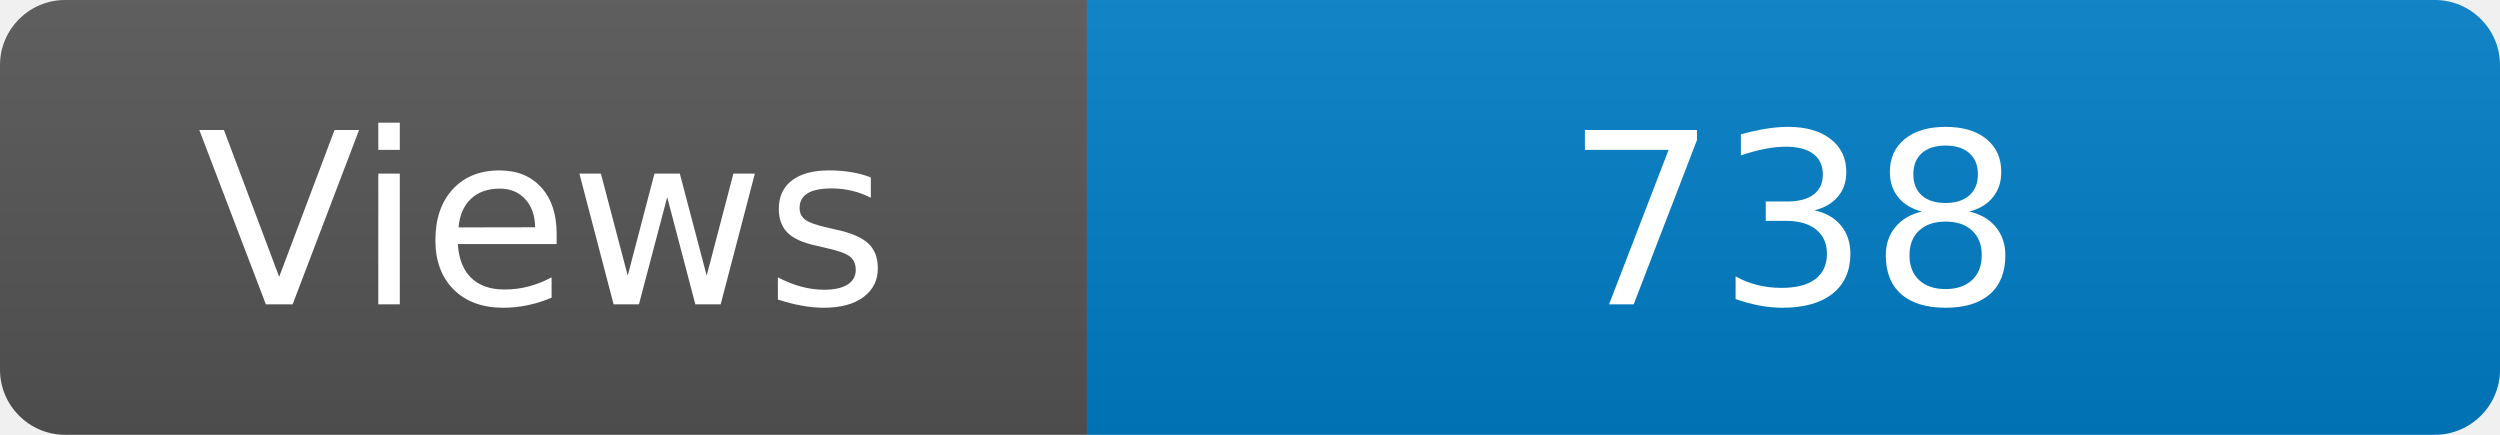
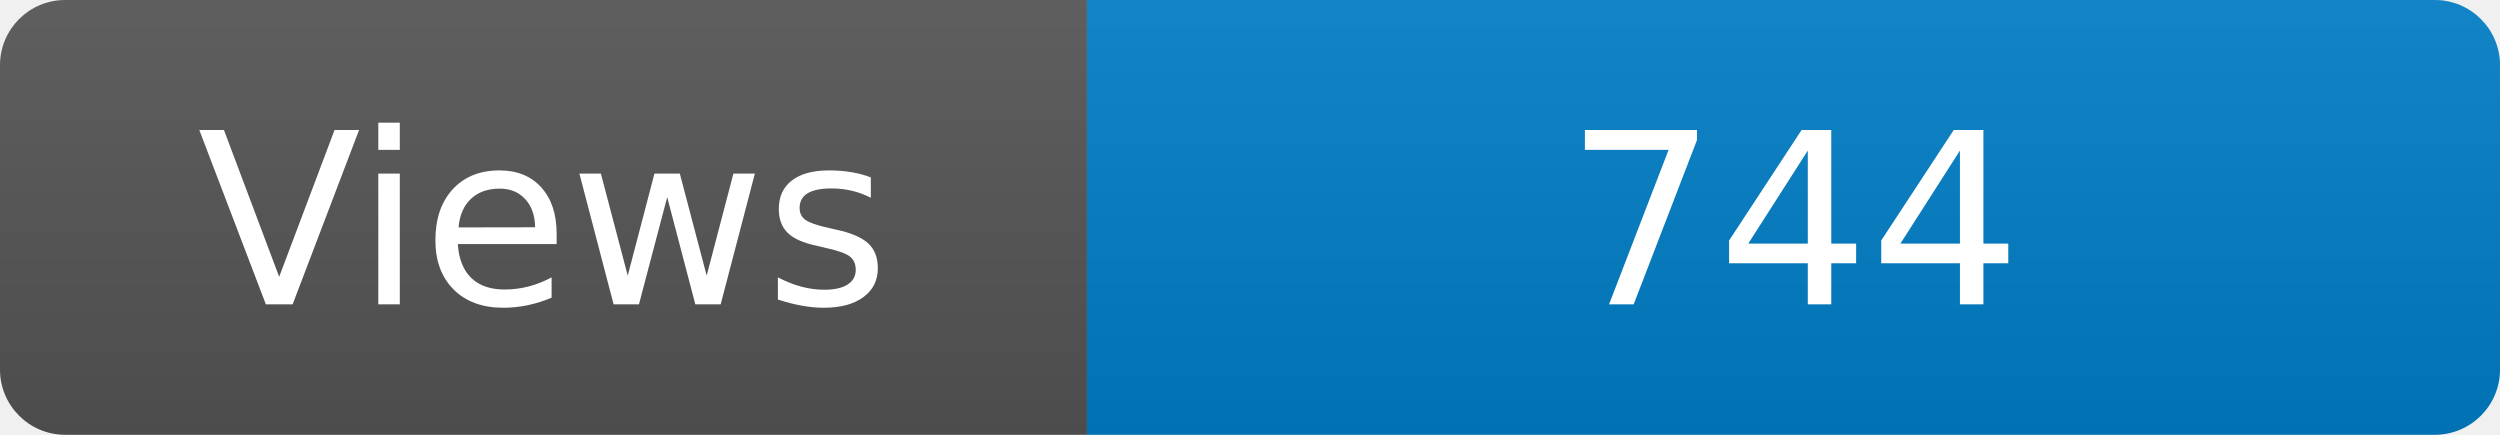
<svg xmlns="http://www.w3.org/2000/svg" width="115" height="20" role="img" aria-label="Maintained?: yes">
  <linearGradient id="s" x2="0" y2="100%">
    <stop offset="0" stop-color="#bbb" stop-opacity=".1" />
    <stop offset="1" stop-opacity=".1" />
  </linearGradient>
  <clipPath id="r">
    <rect width="115" height="20" rx="3" fill="#fff" />
  </clipPath>
  <g clip-path="url(#r)">
    <rect width="50" height="20" fill="#555" />
    <rect x="50" width="160" height="20" fill="#007ec6" />
    <rect width="115" height="20" fill="url(#s)" />
  </g>
  <g fill="#fff" text-anchor="middle" font-family="Verdana,Geneva,DejaVu Sans,sans-serif" font-size="110">
    <text x="250" y="140" transform="scale(.1)" fill="#fff">Views</text>
-     <text x="825" y="140" transform="scale(.1)" fill="#fff">738</text>
+     <text x="825" y="140" transform="scale(.1)" fill="#fff">744</text>
  </g>
</svg>
